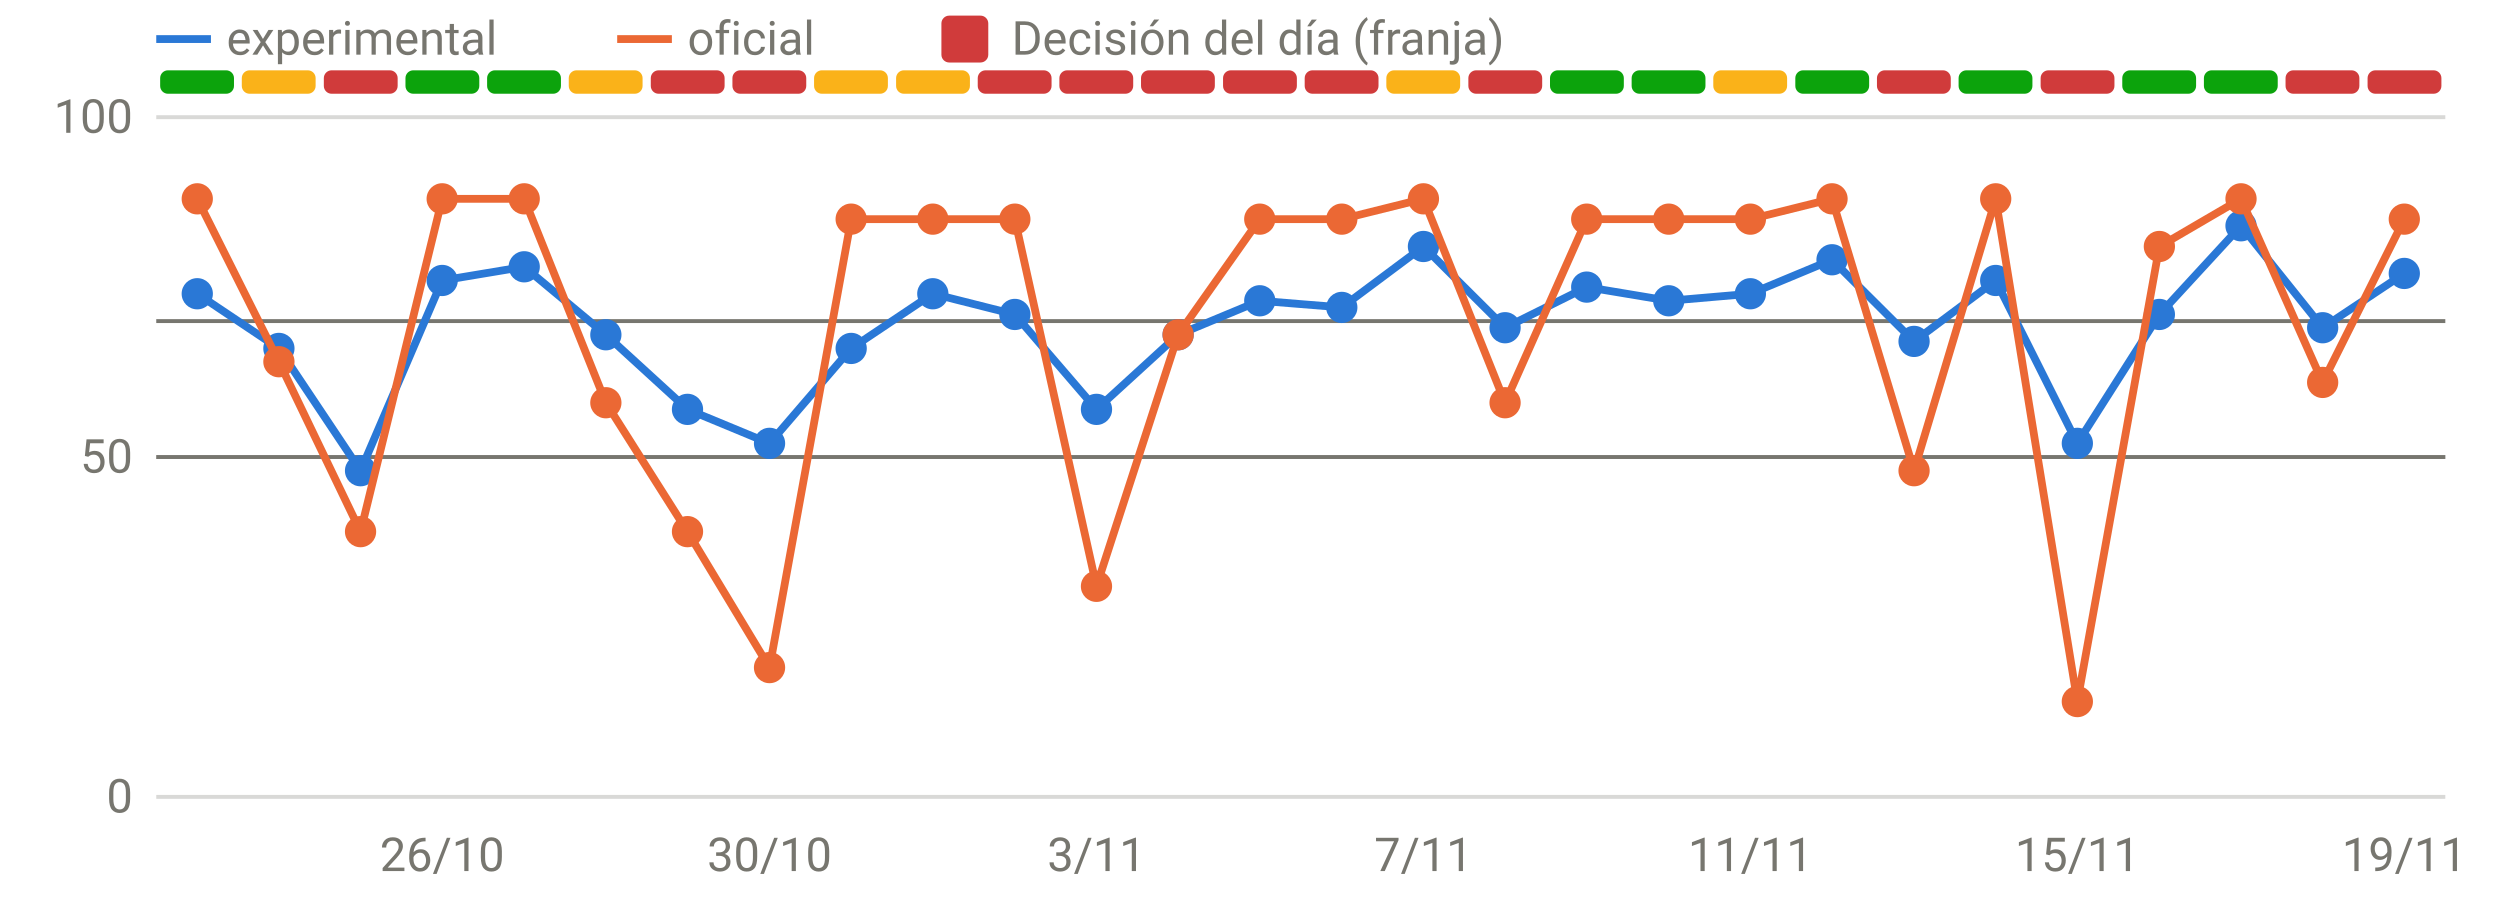
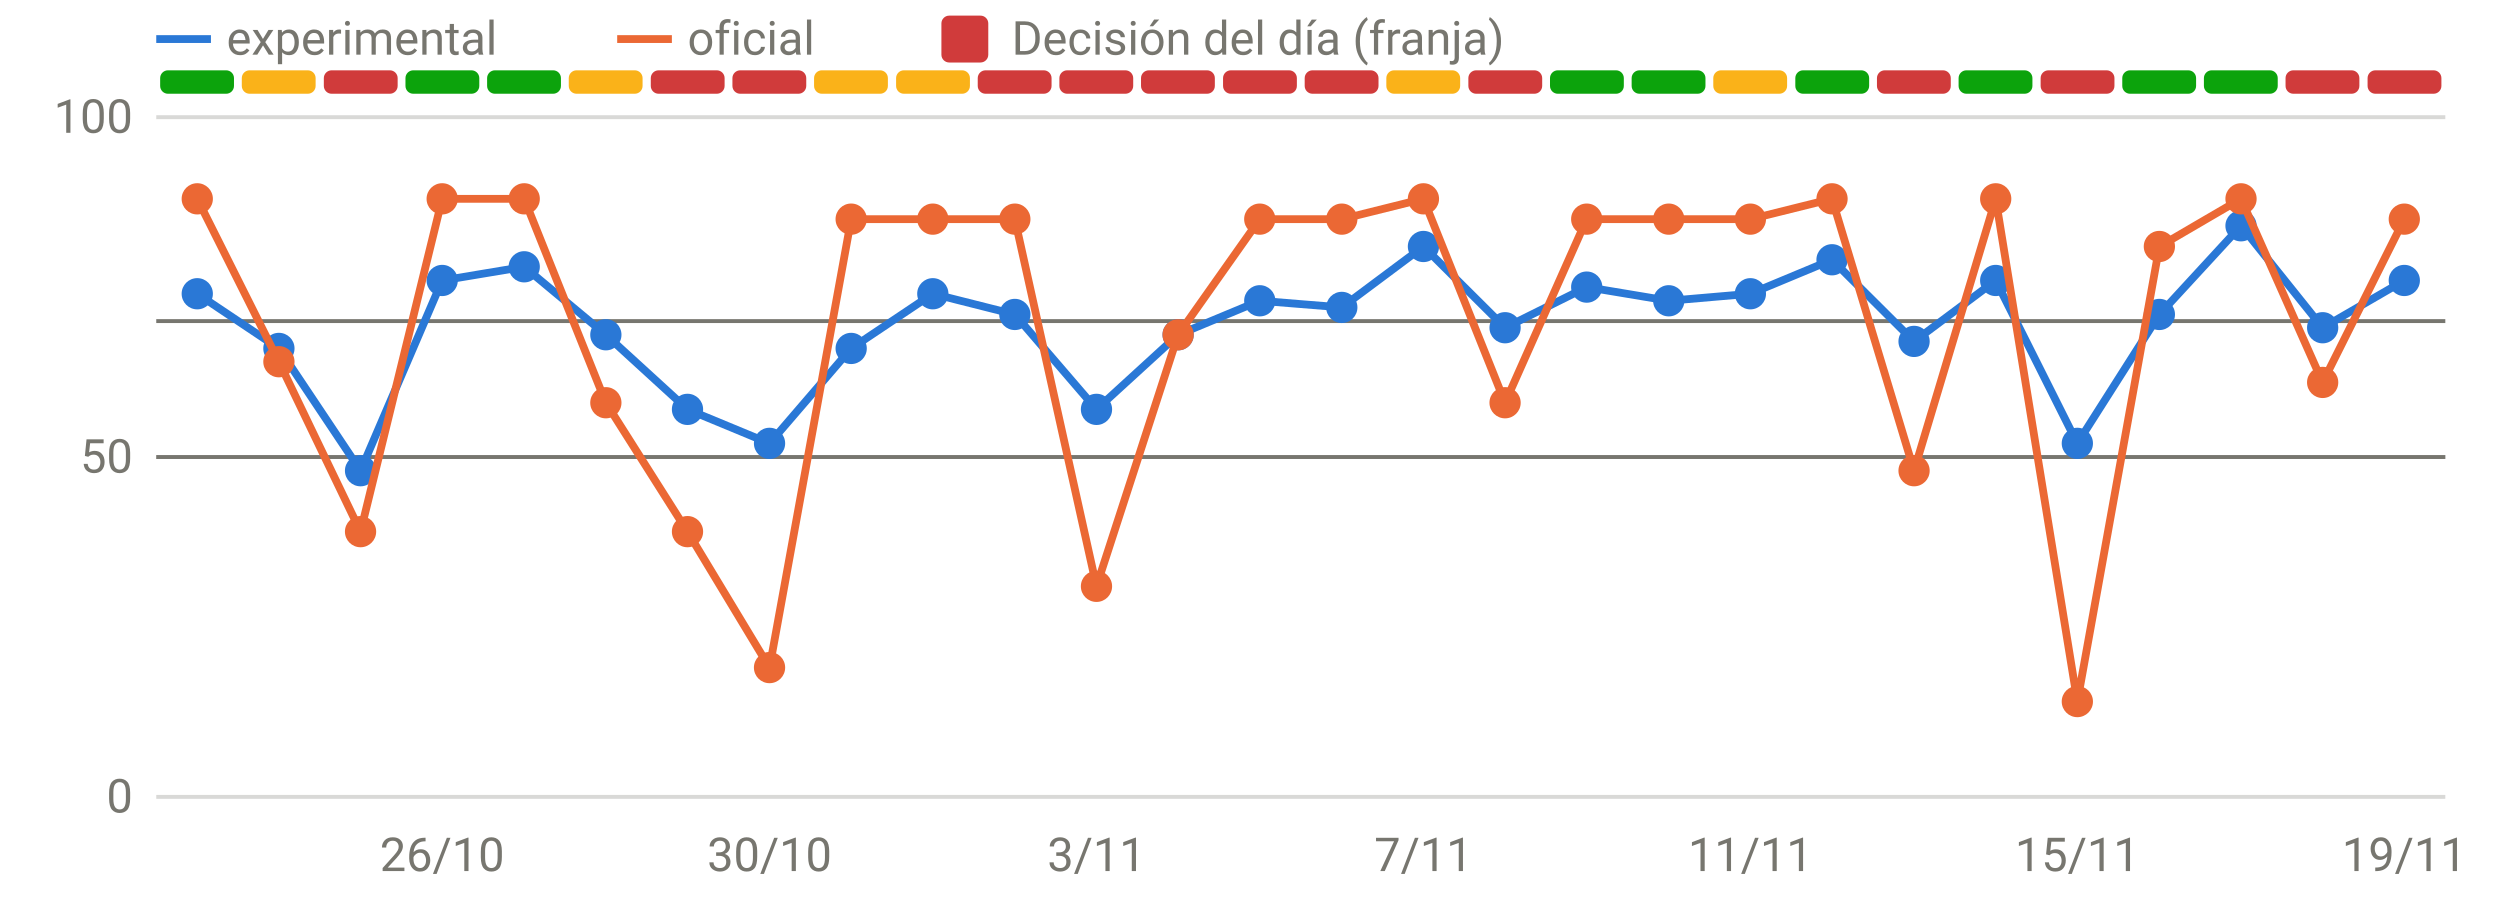
<svg xmlns="http://www.w3.org/2000/svg" viewBox="0 0 640 230" width="640" height="230" role="img" aria-label="Disponibilidad: oficial frente a v3" font-family="system-ui,-apple-system,Segoe UI,Roboto,sans-serif" font-size="12" fill="#77766f">
  <line x1="40" x2="626" y1="204.0" y2="204.0" stroke="rgba(119,118,111,0.28)" stroke-width="1" />
  <text x="34" y="208.0" text-anchor="end">0</text>
  <line x1="40" x2="626" y1="117.0" y2="117.0" stroke="rgba(119,118,111,0.28)" stroke-width="1" />
  <text x="34" y="121.0" text-anchor="end">50</text>
  <line x1="40" x2="626" y1="30.0" y2="30.0" stroke="rgba(119,118,111,0.28)" stroke-width="1" />
  <text x="34" y="34.0" text-anchor="end">100</text>
  <text x="113.2" y="223" text-anchor="middle">26/10</text>
  <text x="197.0" y="223" text-anchor="middle">30/10</text>
  <text x="280.7" y="223" text-anchor="middle">3/11</text>
  <text x="364.4" y="223" text-anchor="middle">7/11</text>
  <text x="448.1" y="223" text-anchor="middle">11/11</text>
  <text x="531.8" y="223" text-anchor="middle">15/11</text>
  <text x="615.5" y="223" text-anchor="middle">19/11</text>
  <rect x="41.0" y="18" width="18.9" height="6" rx="2" fill="#0ca30c" />
  <rect x="61.9" y="18" width="18.9" height="6" rx="2" fill="#fab219" />
  <rect x="82.9" y="18" width="18.9" height="6" rx="2" fill="#d03b3b" />
  <rect x="103.8" y="18" width="18.9" height="6" rx="2" fill="#0ca30c" />
  <rect x="124.7" y="18" width="18.9" height="6" rx="2" fill="#0ca30c" />
  <rect x="145.6" y="18" width="18.9" height="6" rx="2" fill="#fab219" />
  <rect x="166.6" y="18" width="18.9" height="6" rx="2" fill="#d03b3b" />
  <rect x="187.5" y="18" width="18.9" height="6" rx="2" fill="#d03b3b" />
  <rect x="208.4" y="18" width="18.9" height="6" rx="2" fill="#fab219" />
  <rect x="229.4" y="18" width="18.9" height="6" rx="2" fill="#fab219" />
  <rect x="250.3" y="18" width="18.9" height="6" rx="2" fill="#d03b3b" />
  <rect x="271.2" y="18" width="18.9" height="6" rx="2" fill="#d03b3b" />
  <rect x="292.1" y="18" width="18.9" height="6" rx="2" fill="#d03b3b" />
  <rect x="313.1" y="18" width="18.9" height="6" rx="2" fill="#d03b3b" />
  <rect x="334.0" y="18" width="18.9" height="6" rx="2" fill="#d03b3b" />
  <rect x="354.9" y="18" width="18.9" height="6" rx="2" fill="#fab219" />
  <rect x="375.9" y="18" width="18.9" height="6" rx="2" fill="#d03b3b" />
  <rect x="396.8" y="18" width="18.9" height="6" rx="2" fill="#0ca30c" />
  <rect x="417.7" y="18" width="18.9" height="6" rx="2" fill="#0ca30c" />
  <rect x="438.6" y="18" width="18.9" height="6" rx="2" fill="#fab219" />
  <rect x="459.6" y="18" width="18.9" height="6" rx="2" fill="#0ca30c" />
  <rect x="480.5" y="18" width="18.9" height="6" rx="2" fill="#d03b3b" />
  <rect x="501.4" y="18" width="18.9" height="6" rx="2" fill="#0ca30c" />
  <rect x="522.4" y="18" width="18.9" height="6" rx="2" fill="#d03b3b" />
  <rect x="543.3" y="18" width="18.9" height="6" rx="2" fill="#0ca30c" />
  <rect x="564.2" y="18" width="18.9" height="6" rx="2" fill="#0ca30c" />
  <rect x="585.1" y="18" width="18.9" height="6" rx="2" fill="#d03b3b" />
  <rect x="606.1" y="18" width="18.9" height="6" rx="2" fill="#d03b3b" />
  <line x1="40" x2="626" y1="82.2" y2="82.2" stroke="#77766f" stroke-width="1" />
  <line x1="40" x2="626" y1="117.0" y2="117.0" stroke="#77766f" stroke-width="1" />
-   <path d="M50.5,75.2 L71.4,89.2 L92.3,120.5 L113.2,71.8 L134.2,68.3 L155.1,85.7 L176.0,104.8 L197.0,113.5 L217.9,89.2 L238.8,75.2 L259.8,80.5 L280.7,104.8 L301.6,85.7 L322.5,77.0 L343.5,78.7 L364.4,63.1 L385.3,83.9 L406.2,73.5 L427.2,77.0 L448.1,75.2 L469.0,66.5 L490.0,87.4 L510.9,71.8 L531.8,113.5 L552.8,80.5 L573.7,57.8 L594.6,83.9 L615.5,70.0" fill="none" stroke="#2a78d6" stroke-width="2" stroke-linejoin="round" stroke-linecap="round" />
+   <path d="M50.5,75.2 L71.4,89.2 L92.3,120.5 L113.2,71.8 L134.2,68.3 L155.1,85.7 L176.0,104.8 L197.0,113.5 L217.9,89.2 L238.8,75.2 L259.8,80.5 L280.7,104.8 L301.6,85.7 L322.5,77.0 L343.5,78.7 L364.4,63.1 L385.3,83.9 L406.2,73.5 L427.2,77.0 L448.1,75.2 L469.0,66.5 L490.0,87.4 L510.9,71.8 L531.8,113.5 L552.8,80.5 L573.7,57.8 L594.6,83.9 L615.5,71.8" fill="none" stroke="#2a78d6" stroke-width="2" stroke-linejoin="round" stroke-linecap="round" />
  <circle cx="50.5" cy="75.2" r="4" fill="#2a78d6" />
  <circle cx="71.4" cy="89.2" r="4" fill="#2a78d6" />
  <circle cx="92.3" cy="120.5" r="4" fill="#2a78d6" />
  <circle cx="113.2" cy="71.8" r="4" fill="#2a78d6" />
  <circle cx="134.2" cy="68.3" r="4" fill="#2a78d6" />
  <circle cx="155.1" cy="85.7" r="4" fill="#2a78d6" />
  <circle cx="176.0" cy="104.8" r="4" fill="#2a78d6" />
  <circle cx="197.0" cy="113.5" r="4" fill="#2a78d6" />
  <circle cx="217.9" cy="89.2" r="4" fill="#2a78d6" />
  <circle cx="238.8" cy="75.2" r="4" fill="#2a78d6" />
  <circle cx="259.8" cy="80.5" r="4" fill="#2a78d6" />
  <circle cx="280.7" cy="104.8" r="4" fill="#2a78d6" />
  <circle cx="301.6" cy="85.7" r="4" fill="#2a78d6" />
  <circle cx="322.5" cy="77.0" r="4" fill="#2a78d6" />
  <circle cx="343.5" cy="78.7" r="4" fill="#2a78d6" />
  <circle cx="364.4" cy="63.1" r="4" fill="#2a78d6" />
  <circle cx="385.3" cy="83.9" r="4" fill="#2a78d6" />
  <circle cx="406.2" cy="73.5" r="4" fill="#2a78d6" />
  <circle cx="427.2" cy="77.0" r="4" fill="#2a78d6" />
  <circle cx="448.1" cy="75.2" r="4" fill="#2a78d6" />
  <circle cx="469.0" cy="66.5" r="4" fill="#2a78d6" />
  <circle cx="490.0" cy="87.4" r="4" fill="#2a78d6" />
  <circle cx="510.9" cy="71.8" r="4" fill="#2a78d6" />
  <circle cx="531.8" cy="113.5" r="4" fill="#2a78d6" />
  <circle cx="552.8" cy="80.5" r="4" fill="#2a78d6" />
  <circle cx="573.7" cy="57.8" r="4" fill="#2a78d6" />
  <circle cx="594.6" cy="83.9" r="4" fill="#2a78d6" />
-   <circle cx="615.5" cy="70.0" r="4" fill="#2a78d6" />
+   <circle cx="615.5" cy="71.8" r="4" fill="#2a78d6" />
  <path d="M50.5,50.9 L71.4,92.6 L92.3,136.1 L113.2,50.9 L134.2,50.9 L155.1,103.1 L176.0,136.1 L197.0,170.9 L217.9,56.1 L238.8,56.1 L259.8,56.1 L280.7,150.1 L301.6,85.7 L322.5,56.1 L343.5,56.1 L364.4,50.9 L385.3,103.1 L406.2,56.1 L427.2,56.1 L448.1,56.1 L469.0,50.9 L490.0,120.5 L510.9,50.9 L531.8,179.6 L552.8,63.1 L573.7,50.9 L594.6,97.9 L615.5,56.1" fill="none" stroke="#eb6834" stroke-width="2" stroke-linejoin="round" stroke-linecap="round" />
  <circle cx="50.5" cy="50.9" r="4" fill="#eb6834" />
  <circle cx="71.4" cy="92.6" r="4" fill="#eb6834" />
  <circle cx="92.3" cy="136.1" r="4" fill="#eb6834" />
  <circle cx="113.2" cy="50.9" r="4" fill="#eb6834" />
  <circle cx="134.2" cy="50.9" r="4" fill="#eb6834" />
  <circle cx="155.1" cy="103.1" r="4" fill="#eb6834" />
  <circle cx="176.0" cy="136.1" r="4" fill="#eb6834" />
  <circle cx="197.0" cy="170.9" r="4" fill="#eb6834" />
  <circle cx="217.9" cy="56.1" r="4" fill="#eb6834" />
  <circle cx="238.8" cy="56.1" r="4" fill="#eb6834" />
  <circle cx="259.8" cy="56.1" r="4" fill="#eb6834" />
  <circle cx="280.7" cy="150.1" r="4" fill="#eb6834" />
  <circle cx="301.6" cy="85.7" r="4" fill="#eb6834" />
  <circle cx="322.5" cy="56.1" r="4" fill="#eb6834" />
  <circle cx="343.5" cy="56.1" r="4" fill="#eb6834" />
  <circle cx="364.4" cy="50.9" r="4" fill="#eb6834" />
  <circle cx="385.3" cy="103.1" r="4" fill="#eb6834" />
  <circle cx="406.2" cy="56.1" r="4" fill="#eb6834" />
  <circle cx="427.2" cy="56.1" r="4" fill="#eb6834" />
  <circle cx="448.1" cy="56.1" r="4" fill="#eb6834" />
  <circle cx="469.0" cy="50.9" r="4" fill="#eb6834" />
  <circle cx="490.0" cy="120.5" r="4" fill="#eb6834" />
  <circle cx="510.9" cy="50.9" r="4" fill="#eb6834" />
  <circle cx="531.8" cy="179.6" r="4" fill="#eb6834" />
  <circle cx="552.8" cy="63.1" r="4" fill="#eb6834" />
  <circle cx="573.7" cy="50.9" r="4" fill="#eb6834" />
  <circle cx="594.6" cy="97.9" r="4" fill="#eb6834" />
  <circle cx="615.5" cy="56.1" r="4" fill="#eb6834" />
  <line x1="40" x2="54" y1="10" y2="10" stroke="#2a78d6" stroke-width="2" />
  <text x="58" y="14">experimental</text>
  <line x1="158" x2="172" y1="10" y2="10" stroke="#eb6834" stroke-width="2" />
  <text x="176" y="14">oficial</text>
  <rect x="241" y="4" width="12" height="12" rx="2" fill="#d03b3b" />
  <text x="259" y="14">Decisión del día (franja)</text>
</svg>
